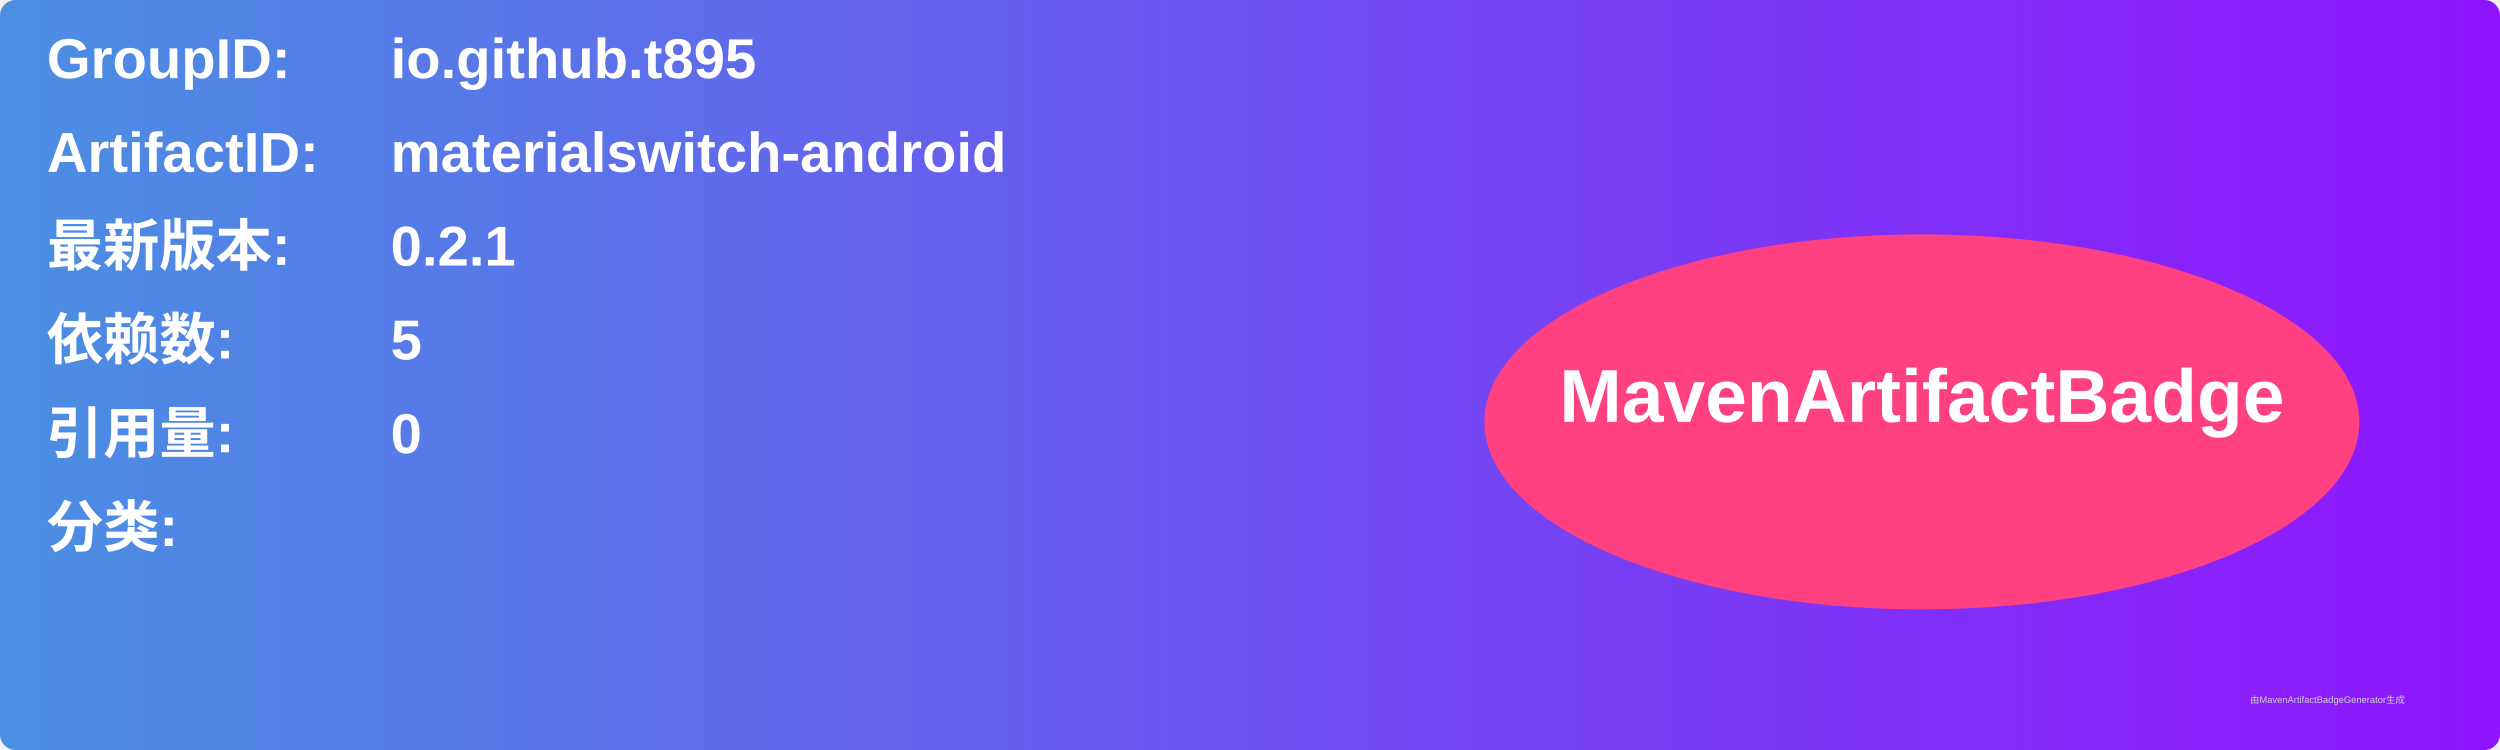
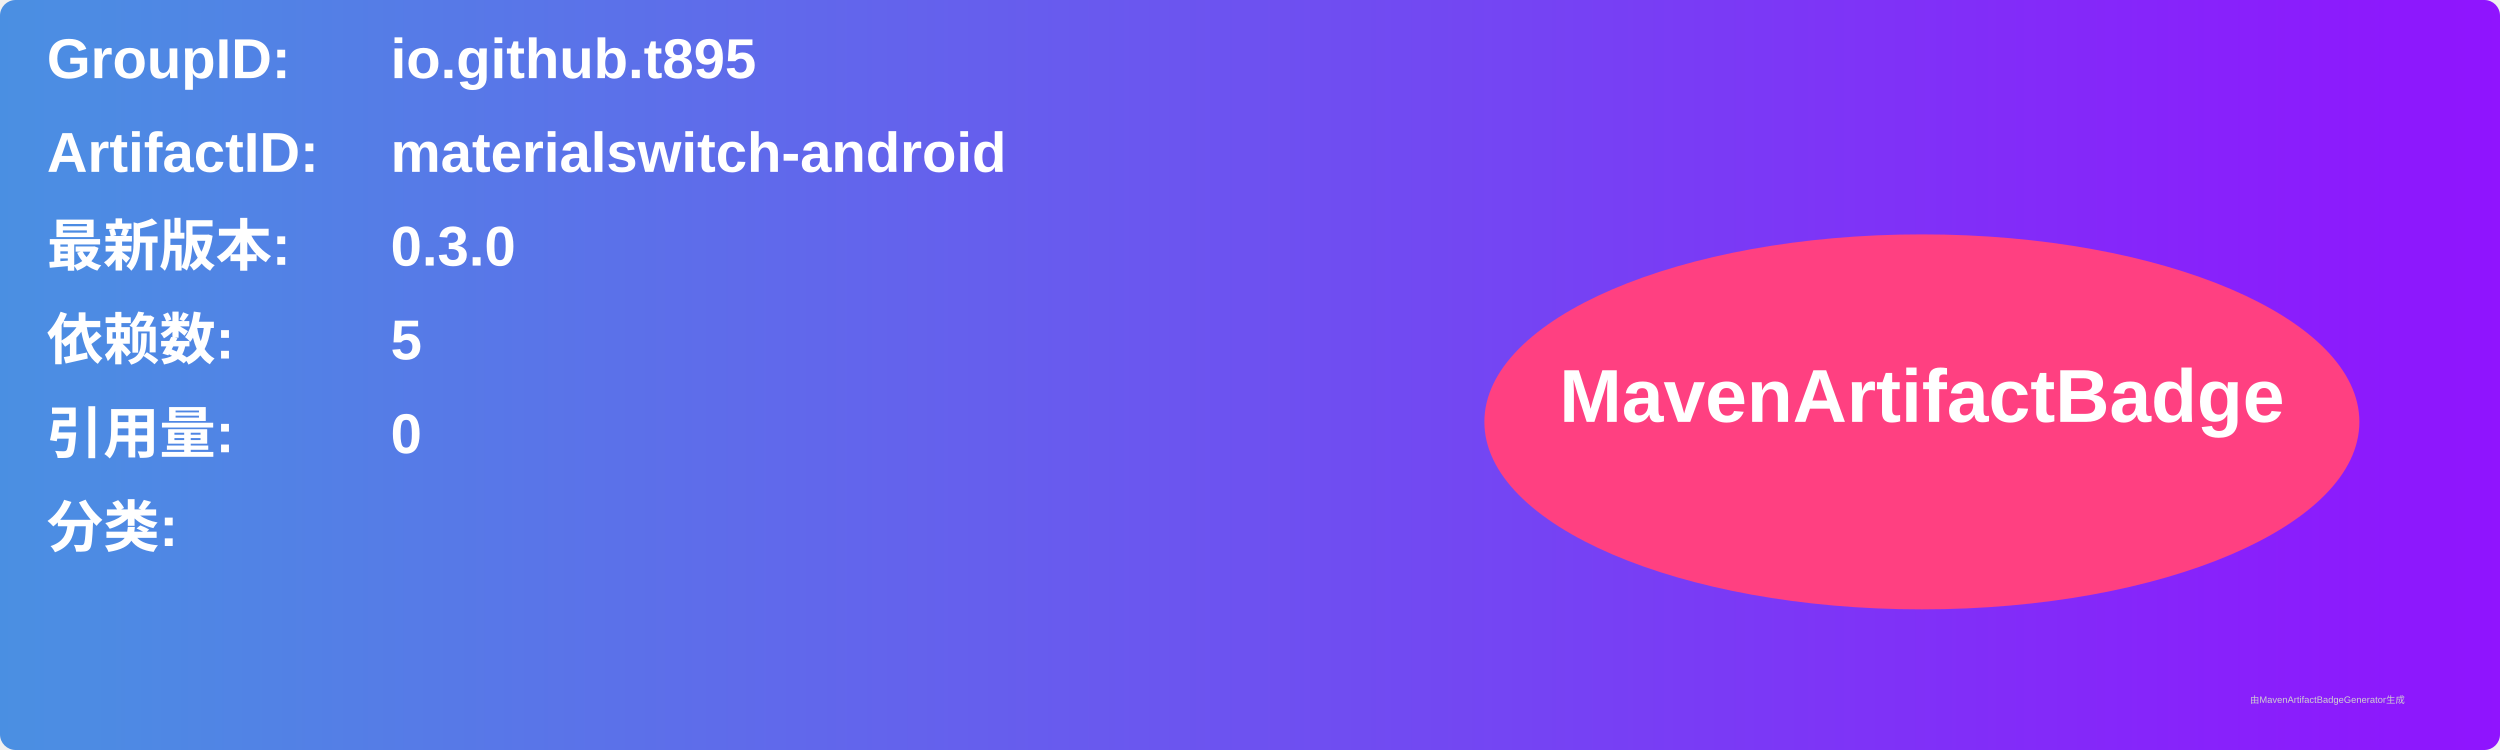
<svg xmlns="http://www.w3.org/2000/svg" width="800" height="240" viewBox="0 0 800 240">
  <linearGradient id="grad" x1="0%" y1="0%" x2="100%" y2="0%">
    <stop offset="0%" stop-color="#4a90e2" />
    <stop offset="100%" stop-color="#9013fe" />
  </linearGradient>
  <rect width="100%" height="100%" rx="5" ry="5" fill="url(#grad)" />
  <g transform="translate(15, 15)">
    <text x="0" y="10" font-family="Arial" font-size="18" fill="white" font-weight="bold" width="260">GroupID:</text>
    <text x="110" y="10" font-family="Arial" font-size="18" fill="white" font-weight="bold" width="460">io.github.t895</text>
    <text x="0" y="40" font-family="Arial" font-size="18" fill="white" font-weight="bold" width="260">ArtifactID:</text>
    <text x="110" y="40" font-family="Arial" font-size="18" fill="white" font-weight="bold" width="460">materialswitch-android</text>
    <text x="0" y="70" font-family="Arial" font-size="18" fill="white" font-weight="bold">最新版本:</text>
    <text x="110" y="70" font-family="Arial" font-size="18" fill="white" font-weight="bold">
-       <tspan font-weight="bold">0.2.1</tspan>
+       <tspan font-weight="bold">0.3.0</tspan>
    </text>
    <text x="0" y="100" font-family="Arial" font-size="18" fill="white" font-weight="bold">依赖数: </text>
    <text x="110" y="100" font-family="Arial" font-size="18" fill="white">
      <tspan font-weight="bold">5</tspan>
    </text>
    <text x="0" y="130" font-family="Arial" font-size="18" fill="white" font-weight="bold">引用量: </text>
    <text x="110" y="130" font-family="Arial" font-size="18" fill="white">
      <tspan font-weight="bold">0</tspan>
    </text>
    <text x="0" y="160" font-family="Arial" font-size="18" fill="white" font-weight="bold">分类:</text>
    <text x="10" y="190" font-family="Arial" font-size="10" fill="white">
      <tspan font-weight="bold" />
    </text>
    <ellipse cx="600" cy="120" rx="140" ry="60" fill="#ff4081" />
    <text x="600" y="120" text-anchor="middle" font-family="Arial" font-size="24" fill="white" font-weight="bold">MavenArtifactBadge</text>
  </g>
  <text x="720" y="225" font-family="Arial" font-size="3" fill="#d0d0d0">由MavenArtifactBadgeGenerator生成</text>
</svg>
